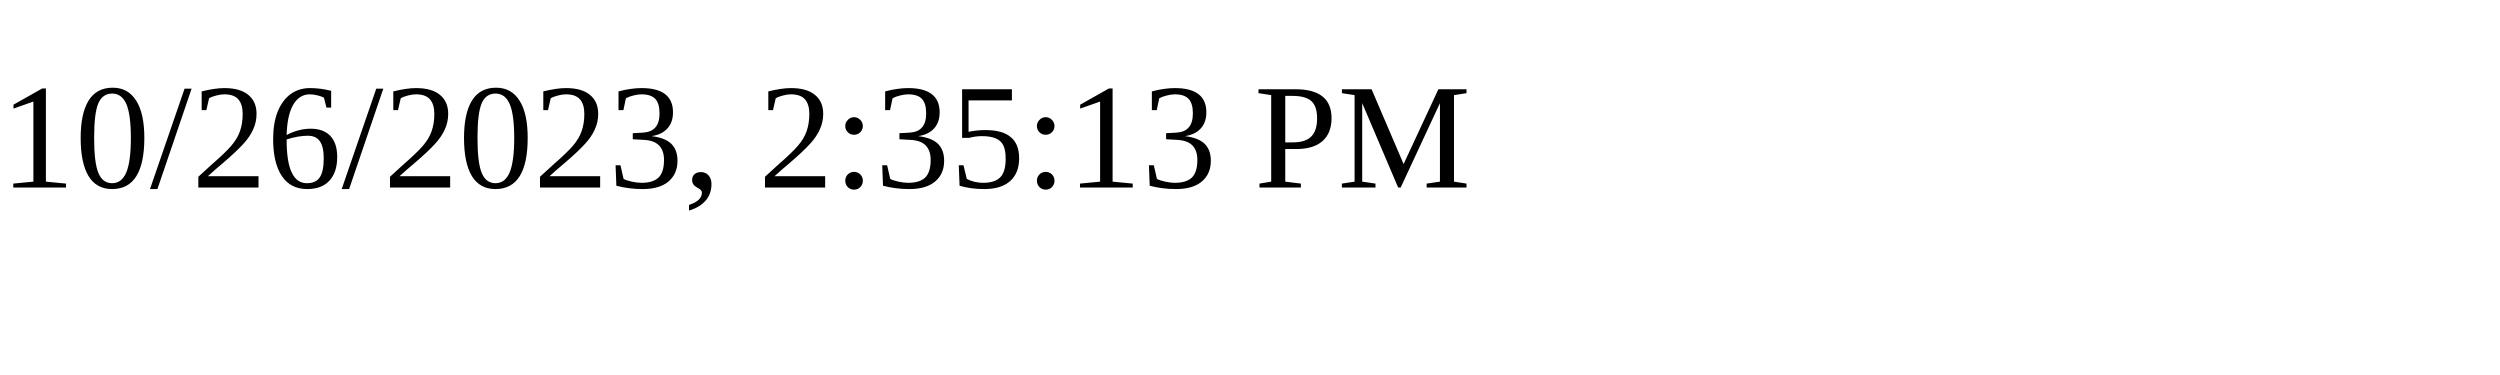
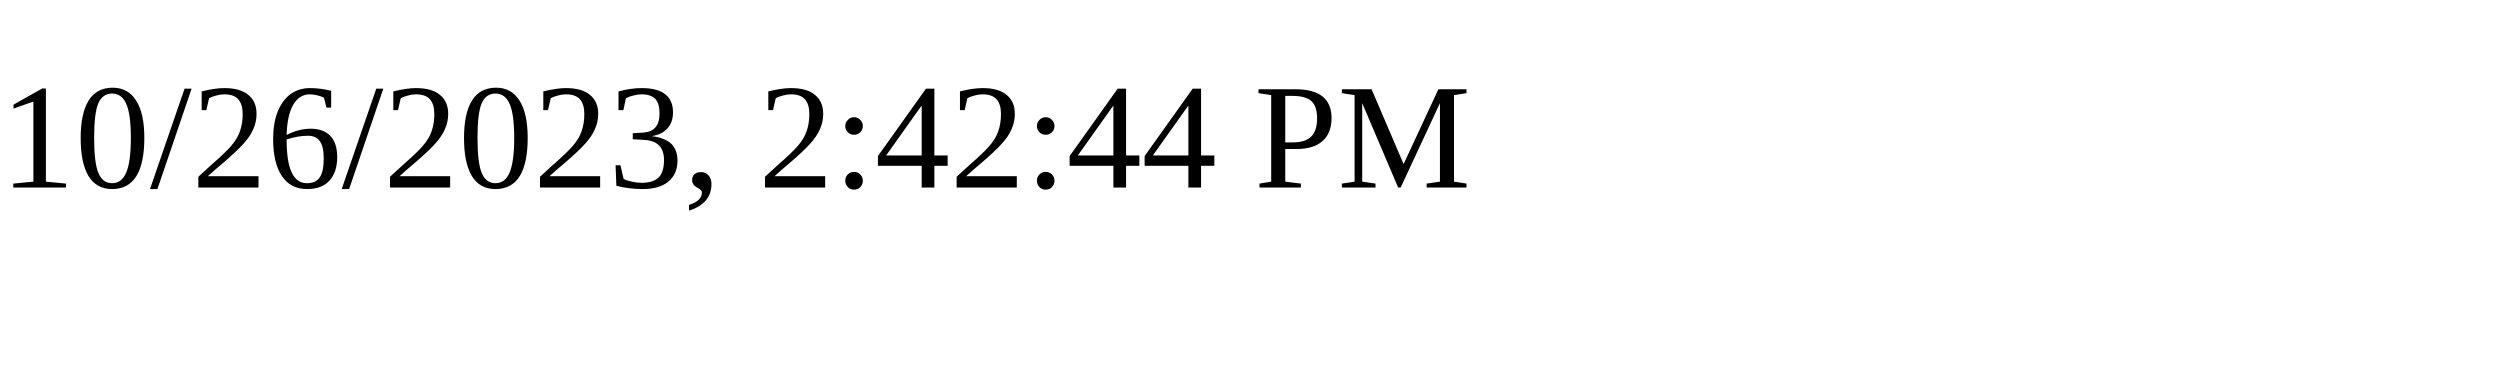
<svg xmlns="http://www.w3.org/2000/svg" height="30" width="200">
-   <text x="0" y="15">10/26/2023, 2:35:13 PM</text>
+   <text x="0" y="15">10/26/2023, 2:42:44 PM</text>
</svg>
